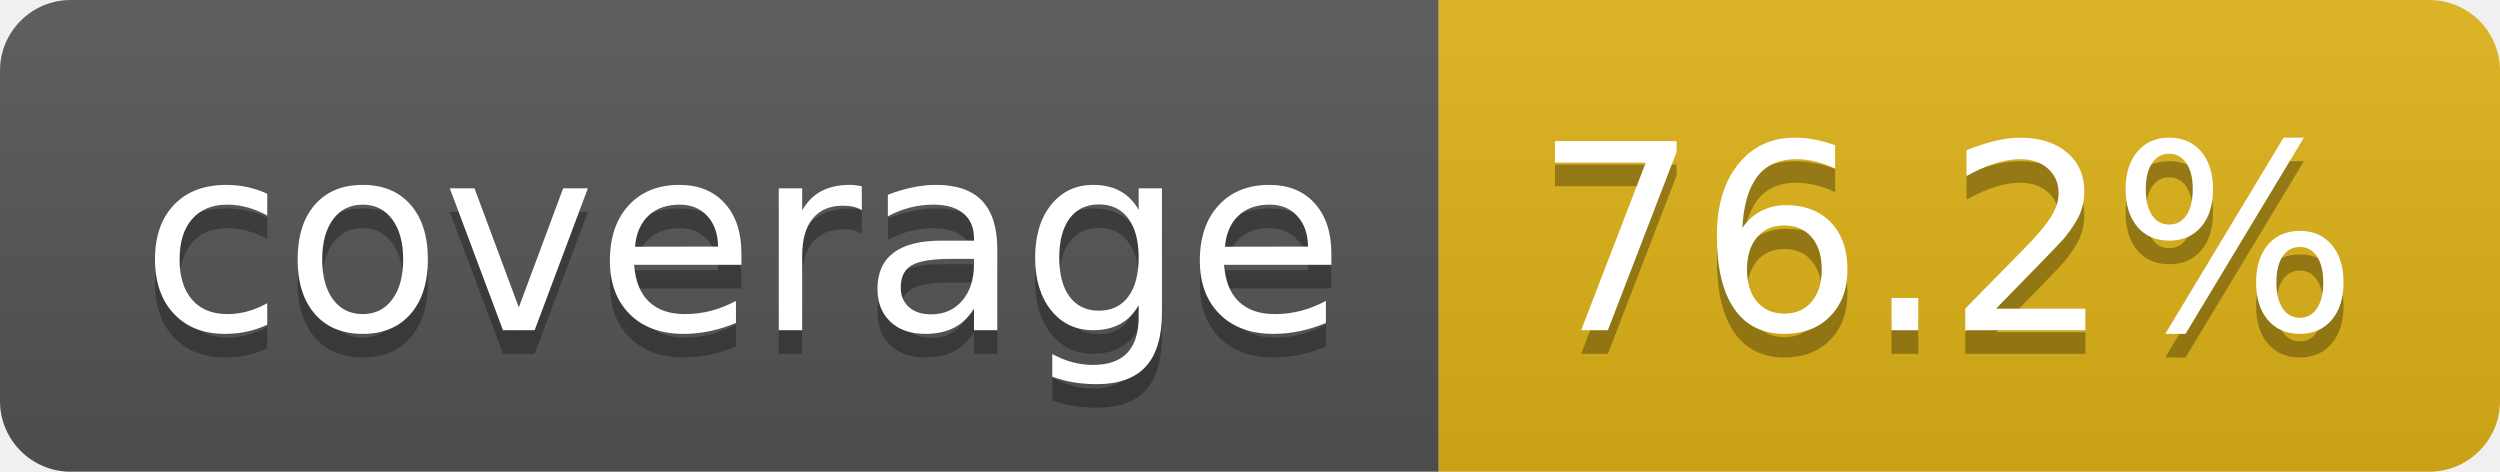
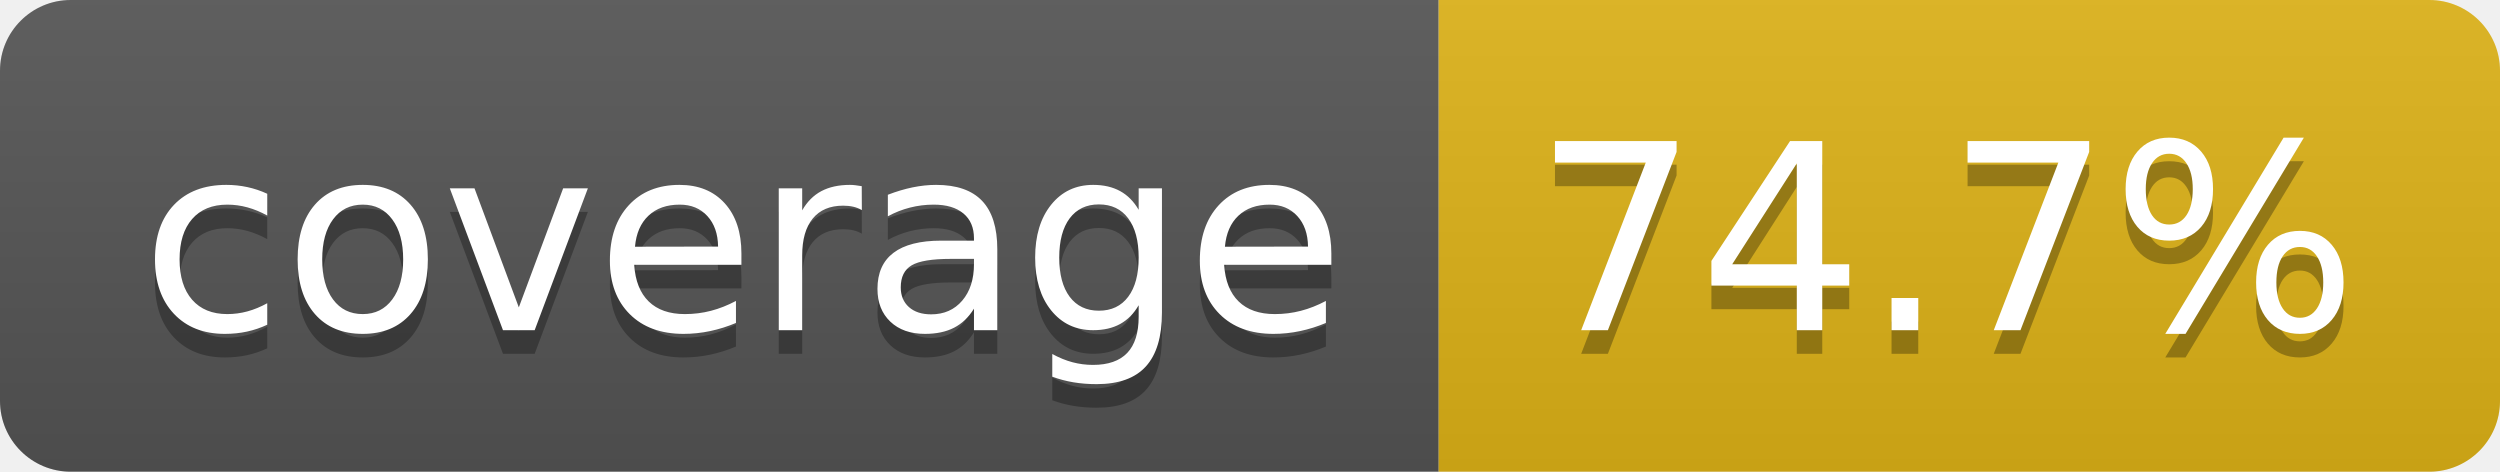
- <svg xmlns="http://www.w3.org/2000/svg" width="106" height="20" role="img" aria-label="coverage: 76.2%">
+ <svg xmlns="http://www.w3.org/2000/svg" width="106" height="20" role="img" aria-label="coverage: 74.7%">
  <linearGradient id="s" x2="0" y2="100%">
    <stop offset="0" stop-color="#bbb" stop-opacity=".1" />
    <stop offset="1" stop-opacity=".1" />
  </linearGradient>
  <clipPath id="r">
    <rect width="106" height="20" rx="3" fill="#fff" />
  </clipPath>
  <g clip-path="url(#r)">
    <rect width="61" height="20" fill="#555" />
    <rect x="61" width="45" height="20" fill="#dfb317" />
    <rect width="106" height="20" fill="url(#s)" />
  </g>
  <g fill="#fff" text-anchor="middle" font-family="Verdana,Geneva,DejaVu Sans,sans-serif" text-rendering="geometricPrecision" font-size="110">
    <text aria-hidden="true" x="315" y="150" fill="#010101" fill-opacity=".3" transform="scale(.1)" textLength="510">coverage</text>
    <text x="315" y="140" transform="scale(.1)" fill="#fff" textLength="510">coverage</text>
-     <text aria-hidden="true" x="825" y="150" fill="#010101" fill-opacity=".3" transform="scale(.1)" textLength="350">76.2%</text>
-     <text x="825" y="140" transform="scale(.1)" fill="#fff" textLength="350">76.2%</text>
+     <text aria-hidden="true" x="825" y="150" fill="#010101" fill-opacity=".3" transform="scale(.1)" textLength="350">74.7%</text>
+     <text x="825" y="140" transform="scale(.1)" fill="#fff" textLength="350">74.7%</text>
  </g>
</svg>
